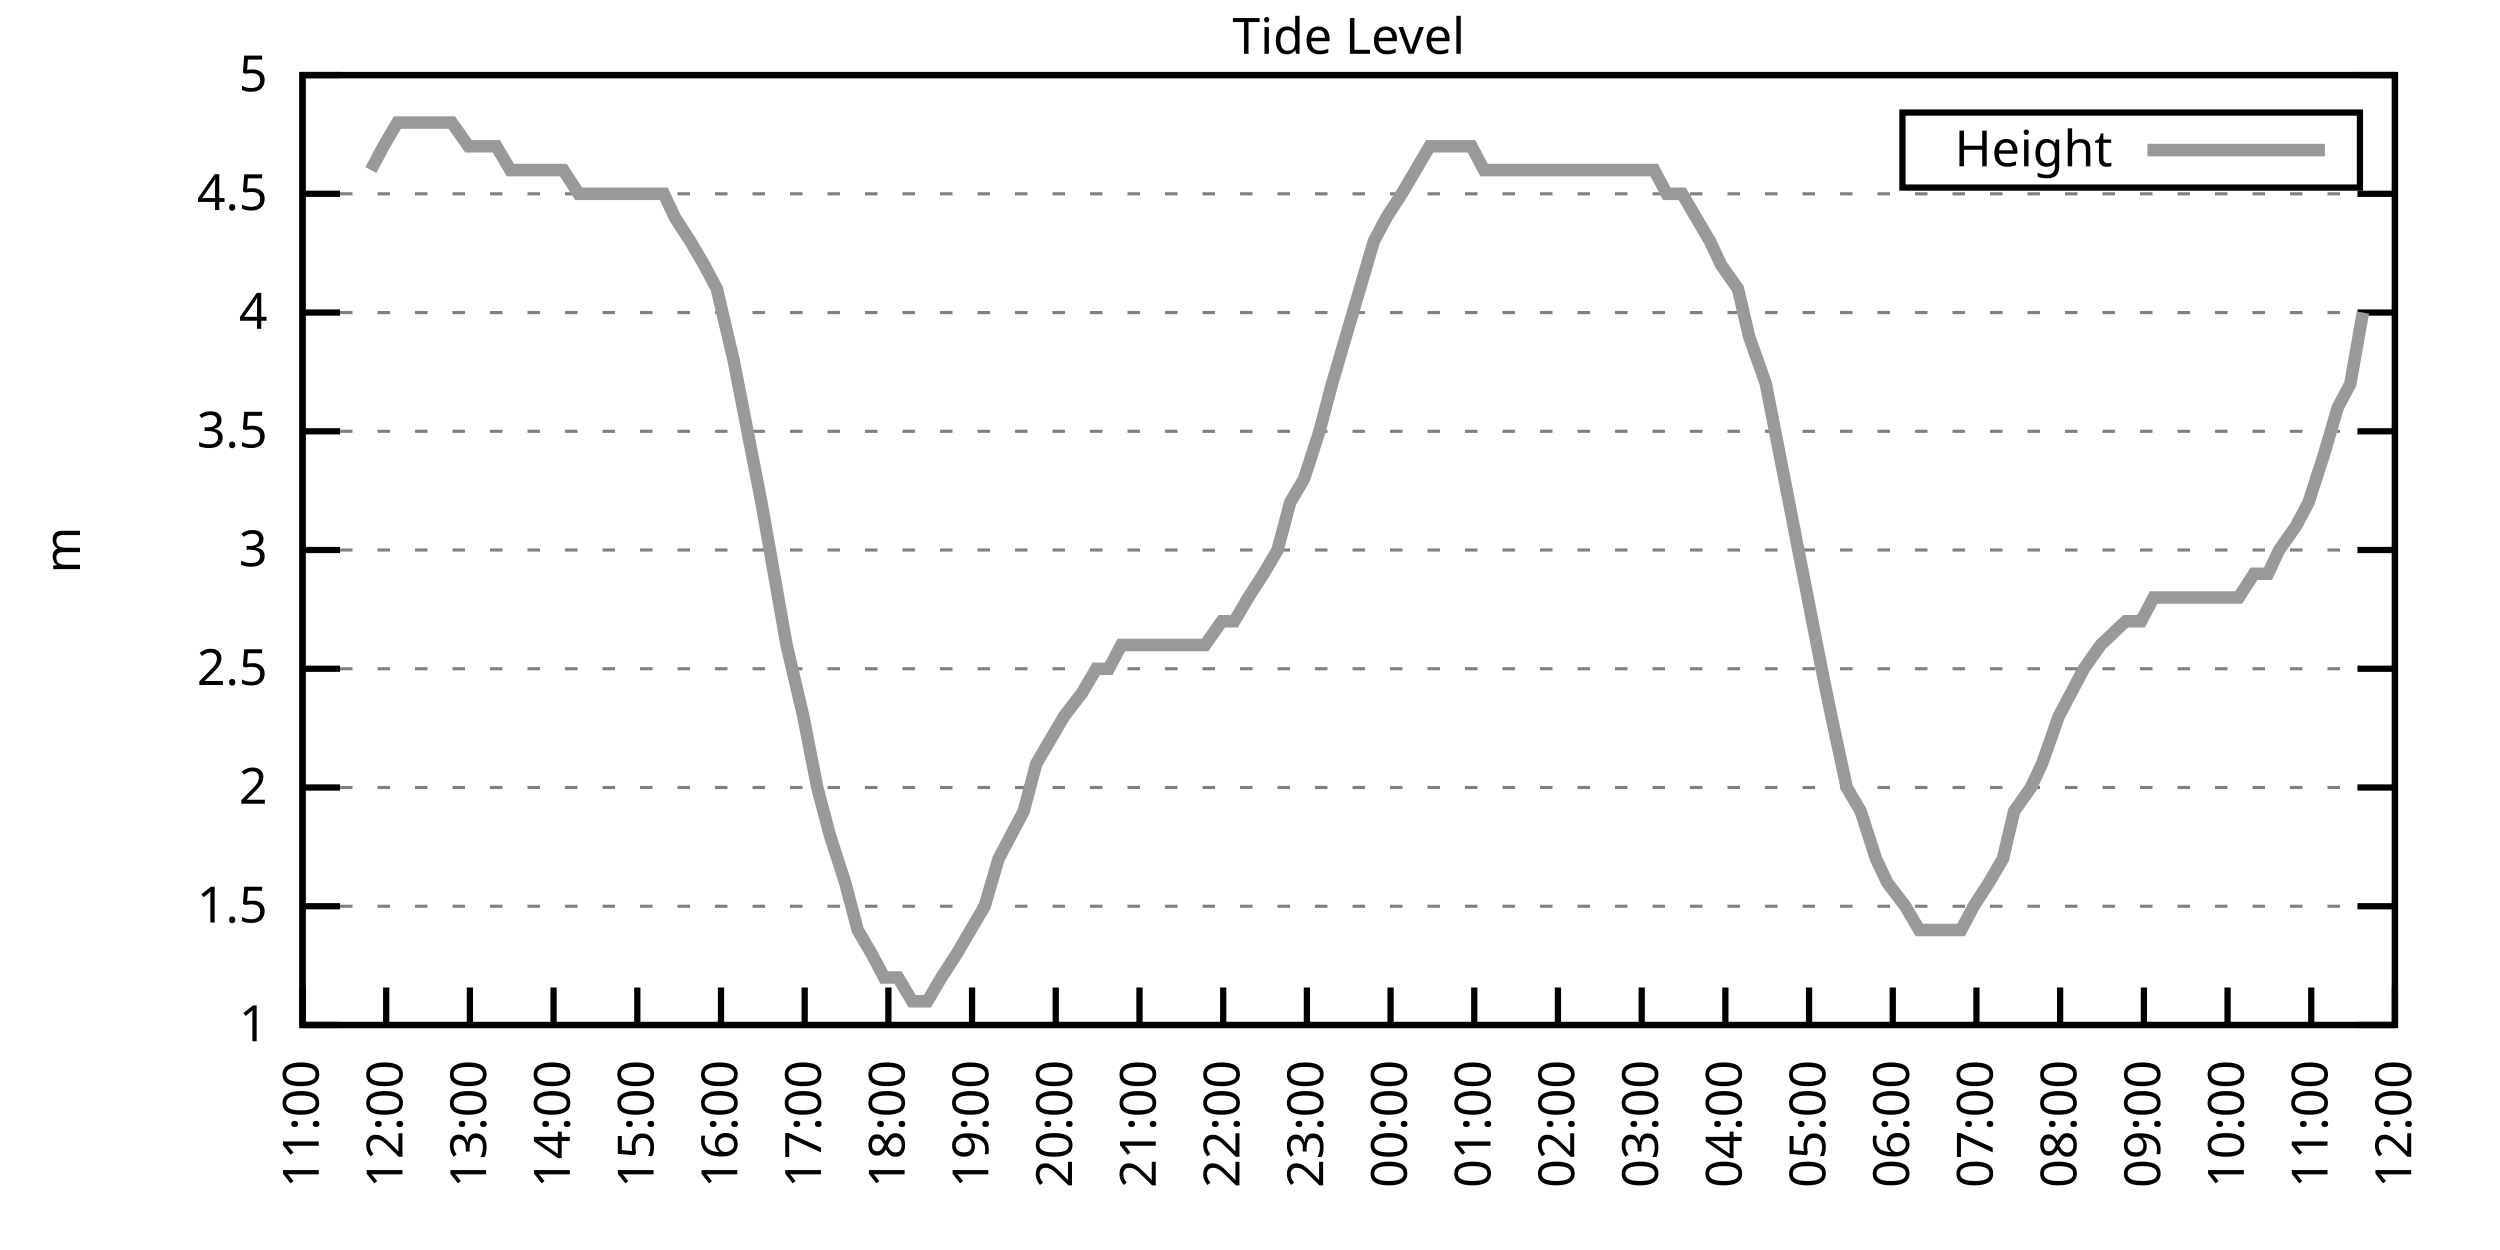
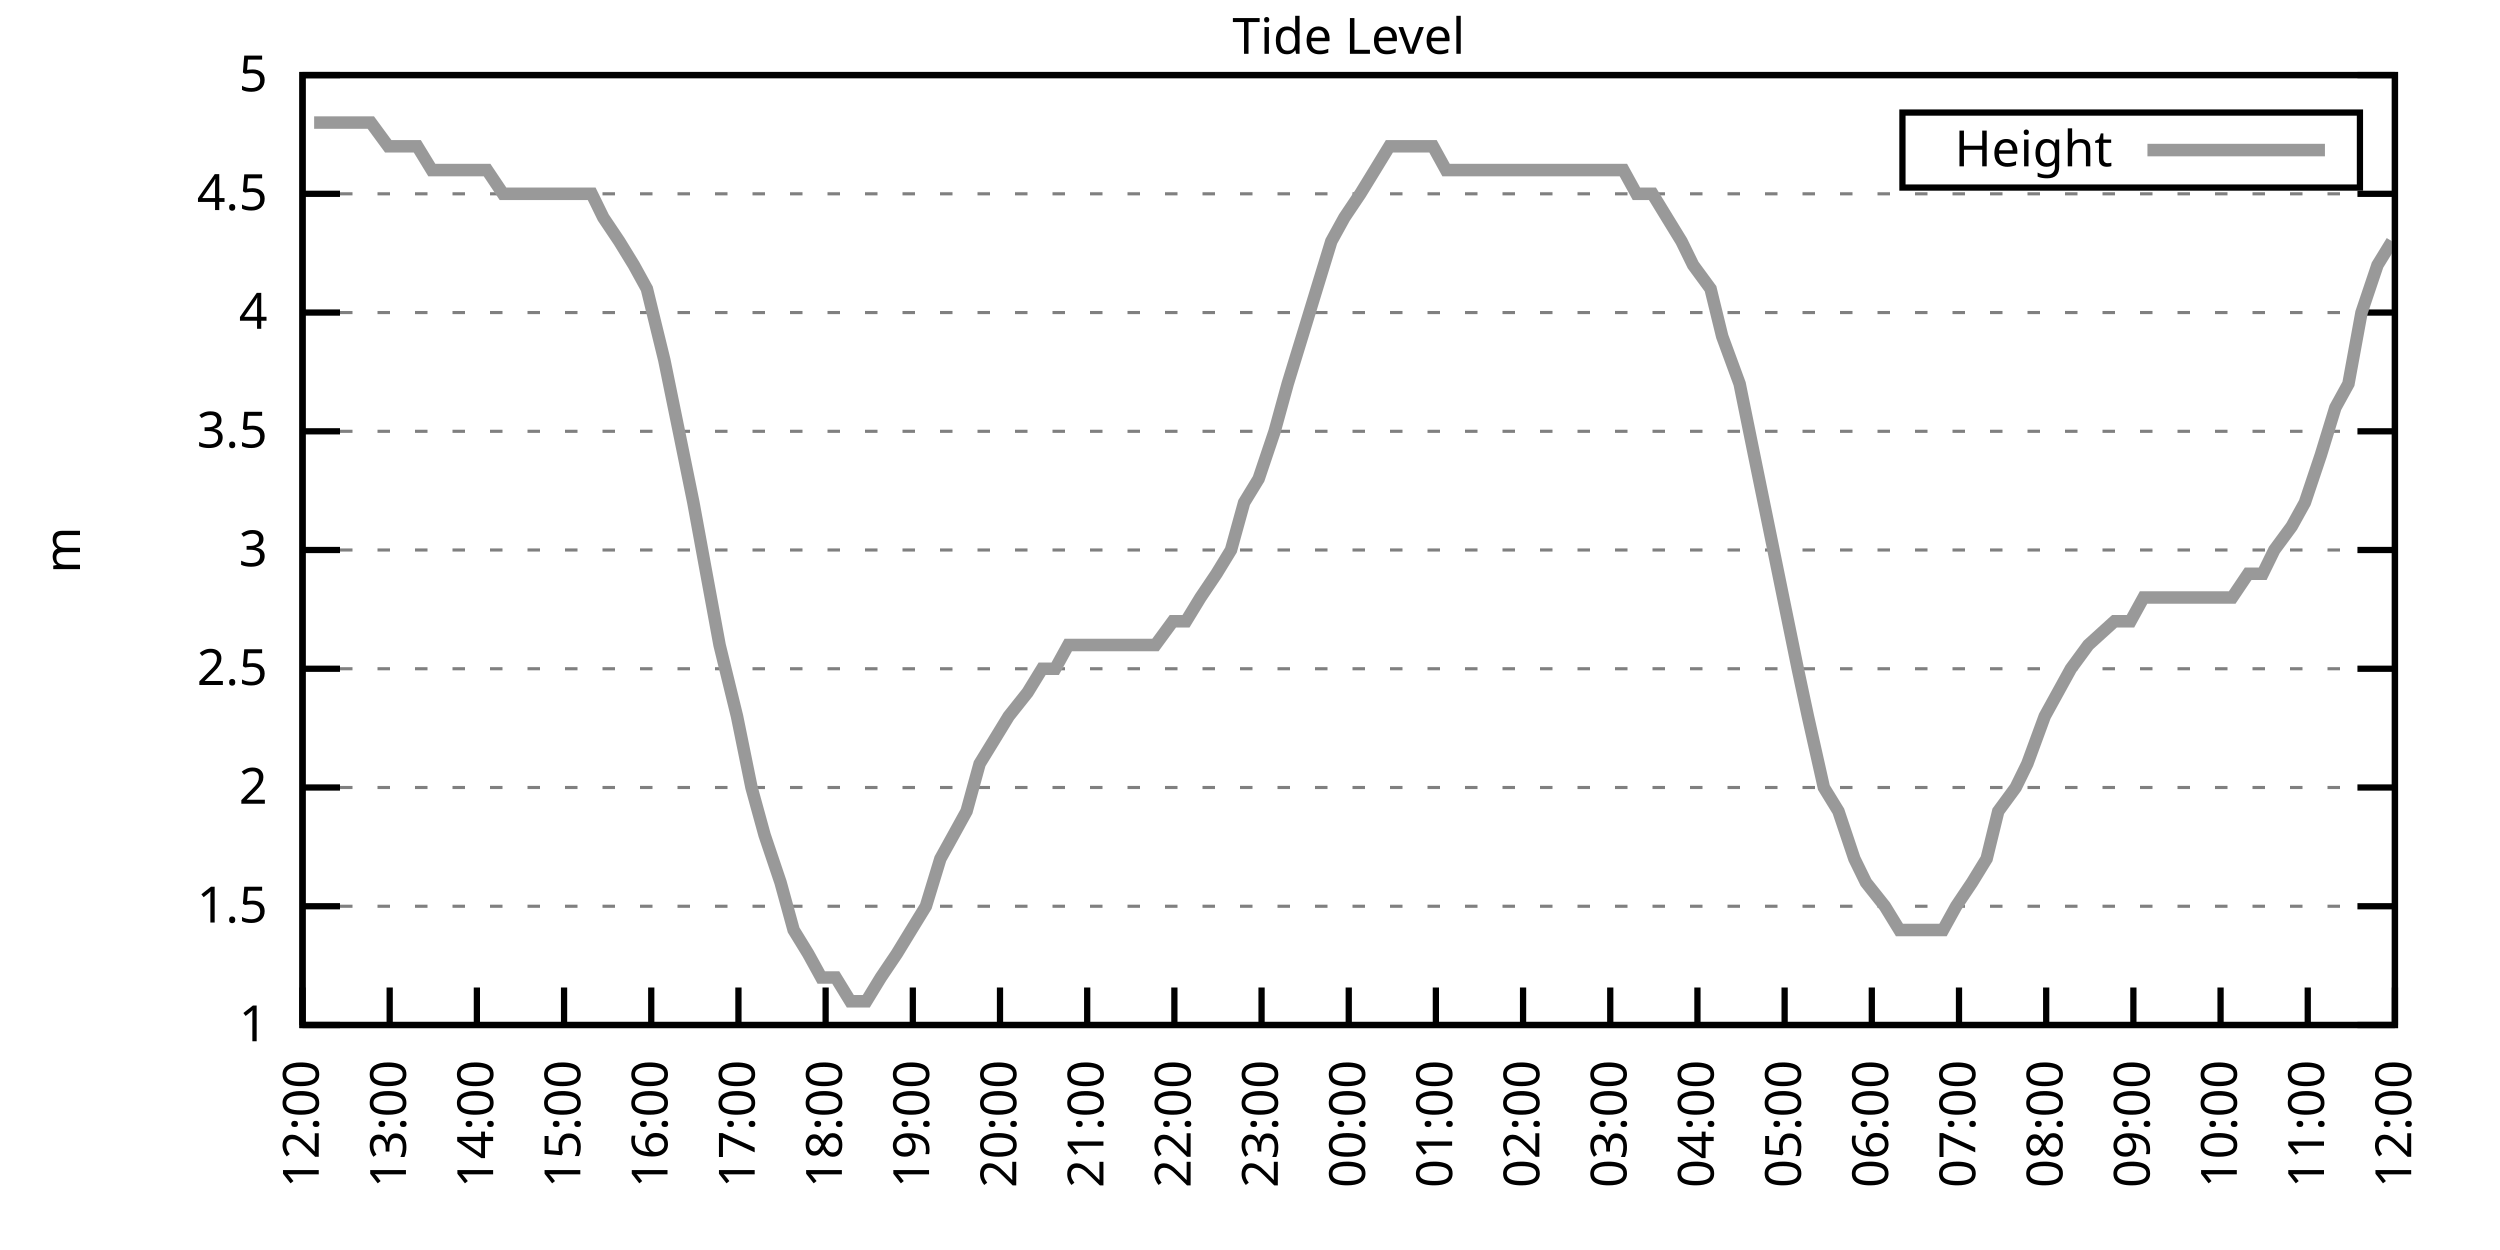
<svg xmlns="http://www.w3.org/2000/svg" xmlns:xlink="http://www.w3.org/1999/xlink" width="400" height="200" viewBox="0 0 400 200">
  <g id="gnuplot_canvas">
    <rect x="0" y="0" width="400" height="200" fill="none" />
    <defs>
      <circle id="gpDot" r="0.5" stroke-width="0.5" stroke="currentColor" />
      <path id="gpPt0" stroke-width="0.333" stroke="currentColor" d="M-1,0 h2 M0,-1 v2" />
      <path id="gpPt1" stroke-width="0.333" stroke="currentColor" d="M-1,-1 L1,1 M1,-1 L-1,1" />
      <path id="gpPt2" stroke-width="0.333" stroke="currentColor" d="M-1,0 L1,0 M0,-1 L0,1 M-1,-1 L1,1 M-1,1 L1,-1" />
      <rect id="gpPt3" stroke-width="0.333" stroke="currentColor" x="-1" y="-1" width="2" height="2" />
      <rect id="gpPt4" stroke-width="0.333" stroke="currentColor" fill="currentColor" x="-1" y="-1" width="2" height="2" />
      <circle id="gpPt5" stroke-width="0.333" stroke="currentColor" cx="0" cy="0" r="1" />
      <use xlink:href="#gpPt5" id="gpPt6" fill="currentColor" stroke="none" />
      <path id="gpPt7" stroke-width="0.333" stroke="currentColor" d="M0,-1.33 L-1.33,0.67 L1.33,0.67 z" />
      <use xlink:href="#gpPt7" id="gpPt8" fill="currentColor" stroke="none" />
      <use xlink:href="#gpPt7" id="gpPt9" stroke="currentColor" transform="rotate(180)" />
      <use xlink:href="#gpPt9" id="gpPt10" fill="currentColor" stroke="none" />
      <use xlink:href="#gpPt3" id="gpPt11" stroke="currentColor" transform="rotate(45)" />
      <use xlink:href="#gpPt11" id="gpPt12" fill="currentColor" stroke="none" />
      <path id="gpPt13" stroke-width="0.333" stroke="currentColor" d="M0,1.330 L1.265,0.411 L0.782,-1.067 L-0.782,-1.076 L-1.265,0.411 z" />
      <use xlink:href="#gpPt13" id="gpPt14" fill="currentColor" stroke="none" />
      <filter id="textbox" filterUnits="objectBoundingBox" x="0" y="0" height="1" width="1">
        <feFlood flood-color="white" flood-opacity="1" result="bgnd" />
        <feComposite in="SourceGraphic" in2="bgnd" operator="atop" />
      </filter>
      <filter id="greybox" filterUnits="objectBoundingBox" x="0" y="0" height="1" width="1">
        <feFlood flood-color="lightgrey" flood-opacity="1" result="grey" />
        <feComposite in="SourceGraphic" in2="grey" operator="atop" />
      </filter>
    </defs>
    <g fill="none" color="white" stroke="currentColor" stroke-width="1.00" stroke-linecap="butt" stroke-linejoin="miter">
</g>
    <g fill="none" color="black" stroke="currentColor" stroke-width="1.00" stroke-linecap="butt" stroke-linejoin="miter">
      <g stroke="none" shape-rendering="crispEdges">
        <polygon fill="rgb(255, 255, 255)" points="48.40,164.00 383.18,164.00 383.18,12.02 48.40,12.02 " />
      </g>
    </g>
    <g fill="none" color="black" stroke="currentColor" stroke-width="1.00" stroke-linecap="butt" stroke-linejoin="miter">
</g>
    <g fill="none" color="black" stroke="black" stroke-width="0.50" stroke-linecap="butt" stroke-linejoin="miter">
</g>
    <g fill="none" color="gray" stroke="currentColor" stroke-width="0.50" stroke-linecap="butt" stroke-linejoin="miter">
      <path stroke="gray" stroke-dasharray="2,4" class="gridline" d="M48.40,164.00 L383.19,164.00  " />
    </g>
    <g fill="none" color="gray" stroke="gray" stroke-width="1.00" stroke-linecap="butt" stroke-linejoin="miter">
</g>
    <g fill="none" color="black" stroke="currentColor" stroke-width="1.00" stroke-linecap="butt" stroke-linejoin="miter">
      <path stroke="black" d="M48.40,164.00 L54.40,164.00 M383.19,164.00 L377.19,164.00  " />
      <g transform="translate(42.80,166.60)" stroke="none" fill="black" font-family="Sans" font-size="8.00" text-anchor="end">
        <text>
          <tspan font-family="Sans"> 1</tspan>
        </text>
      </g>
    </g>
    <g fill="none" color="black" stroke="currentColor" stroke-width="1.00" stroke-linecap="butt" stroke-linejoin="miter">
</g>
    <g fill="none" color="black" stroke="black" stroke-width="0.50" stroke-linecap="butt" stroke-linejoin="miter">
</g>
    <g fill="none" color="gray" stroke="currentColor" stroke-width="0.50" stroke-linecap="butt" stroke-linejoin="miter">
      <path stroke="gray" stroke-dasharray="2,4" class="gridline" d="M48.40,145.00 L383.19,145.00  " />
    </g>
    <g fill="none" color="gray" stroke="gray" stroke-width="1.00" stroke-linecap="butt" stroke-linejoin="miter">
</g>
    <g fill="none" color="black" stroke="currentColor" stroke-width="1.00" stroke-linecap="butt" stroke-linejoin="miter">
      <path stroke="black" d="M48.40,145.00 L54.40,145.00 M383.19,145.00 L377.19,145.00  " />
      <g transform="translate(42.80,147.60)" stroke="none" fill="black" font-family="Sans" font-size="8.00" text-anchor="end">
        <text>
          <tspan font-family="Sans"> 1.5</tspan>
        </text>
      </g>
    </g>
    <g fill="none" color="black" stroke="currentColor" stroke-width="1.00" stroke-linecap="butt" stroke-linejoin="miter">
</g>
    <g fill="none" color="black" stroke="black" stroke-width="0.50" stroke-linecap="butt" stroke-linejoin="miter">
</g>
    <g fill="none" color="gray" stroke="currentColor" stroke-width="0.50" stroke-linecap="butt" stroke-linejoin="miter">
      <path stroke="gray" stroke-dasharray="2,4" class="gridline" d="M48.40,126.00 L383.19,126.00  " />
    </g>
    <g fill="none" color="gray" stroke="gray" stroke-width="1.00" stroke-linecap="butt" stroke-linejoin="miter">
</g>
    <g fill="none" color="black" stroke="currentColor" stroke-width="1.00" stroke-linecap="butt" stroke-linejoin="miter">
      <path stroke="black" d="M48.40,126.00 L54.40,126.00 M383.19,126.00 L377.19,126.00  " />
      <g transform="translate(42.80,128.60)" stroke="none" fill="black" font-family="Sans" font-size="8.00" text-anchor="end">
        <text>
          <tspan font-family="Sans"> 2</tspan>
        </text>
      </g>
    </g>
    <g fill="none" color="black" stroke="currentColor" stroke-width="1.00" stroke-linecap="butt" stroke-linejoin="miter">
</g>
    <g fill="none" color="black" stroke="black" stroke-width="0.50" stroke-linecap="butt" stroke-linejoin="miter">
</g>
    <g fill="none" color="gray" stroke="currentColor" stroke-width="0.50" stroke-linecap="butt" stroke-linejoin="miter">
      <path stroke="gray" stroke-dasharray="2,4" class="gridline" d="M48.40,107.00 L383.19,107.00  " />
    </g>
    <g fill="none" color="gray" stroke="gray" stroke-width="1.00" stroke-linecap="butt" stroke-linejoin="miter">
</g>
    <g fill="none" color="black" stroke="currentColor" stroke-width="1.00" stroke-linecap="butt" stroke-linejoin="miter">
      <path stroke="black" d="M48.40,107.00 L54.40,107.00 M383.19,107.00 L377.19,107.00  " />
      <g transform="translate(42.80,109.60)" stroke="none" fill="black" font-family="Sans" font-size="8.00" text-anchor="end">
        <text>
          <tspan font-family="Sans"> 2.5</tspan>
        </text>
      </g>
    </g>
    <g fill="none" color="black" stroke="currentColor" stroke-width="1.00" stroke-linecap="butt" stroke-linejoin="miter">
</g>
    <g fill="none" color="black" stroke="black" stroke-width="0.50" stroke-linecap="butt" stroke-linejoin="miter">
</g>
    <g fill="none" color="gray" stroke="currentColor" stroke-width="0.50" stroke-linecap="butt" stroke-linejoin="miter">
      <path stroke="gray" stroke-dasharray="2,4" class="gridline" d="M48.40,88.00 L383.19,88.00  " />
    </g>
    <g fill="none" color="gray" stroke="gray" stroke-width="1.00" stroke-linecap="butt" stroke-linejoin="miter">
</g>
    <g fill="none" color="black" stroke="currentColor" stroke-width="1.00" stroke-linecap="butt" stroke-linejoin="miter">
      <path stroke="black" d="M48.40,88.00 L54.40,88.00 M383.19,88.00 L377.19,88.00  " />
      <g transform="translate(42.80,90.60)" stroke="none" fill="black" font-family="Sans" font-size="8.00" text-anchor="end">
        <text>
          <tspan font-family="Sans"> 3</tspan>
        </text>
      </g>
    </g>
    <g fill="none" color="black" stroke="currentColor" stroke-width="1.00" stroke-linecap="butt" stroke-linejoin="miter">
</g>
    <g fill="none" color="black" stroke="black" stroke-width="0.50" stroke-linecap="butt" stroke-linejoin="miter">
</g>
    <g fill="none" color="gray" stroke="currentColor" stroke-width="0.50" stroke-linecap="butt" stroke-linejoin="miter">
      <path stroke="gray" stroke-dasharray="2,4" class="gridline" d="M48.40,69.01 L383.19,69.01  " />
    </g>
    <g fill="none" color="gray" stroke="gray" stroke-width="1.00" stroke-linecap="butt" stroke-linejoin="miter">
</g>
    <g fill="none" color="black" stroke="currentColor" stroke-width="1.00" stroke-linecap="butt" stroke-linejoin="miter">
      <path stroke="black" d="M48.40,69.01 L54.40,69.01 M383.19,69.01 L377.19,69.01  " />
      <g transform="translate(42.80,71.61)" stroke="none" fill="black" font-family="Sans" font-size="8.00" text-anchor="end">
        <text>
          <tspan font-family="Sans"> 3.5</tspan>
        </text>
      </g>
    </g>
    <g fill="none" color="black" stroke="currentColor" stroke-width="1.00" stroke-linecap="butt" stroke-linejoin="miter">
</g>
    <g fill="none" color="black" stroke="black" stroke-width="0.50" stroke-linecap="butt" stroke-linejoin="miter">
</g>
    <g fill="none" color="gray" stroke="currentColor" stroke-width="0.50" stroke-linecap="butt" stroke-linejoin="miter">
      <path stroke="gray" stroke-dasharray="2,4" class="gridline" d="M48.40,50.01 L383.19,50.01  " />
    </g>
    <g fill="none" color="gray" stroke="gray" stroke-width="1.00" stroke-linecap="butt" stroke-linejoin="miter">
</g>
    <g fill="none" color="black" stroke="currentColor" stroke-width="1.00" stroke-linecap="butt" stroke-linejoin="miter">
      <path stroke="black" d="M48.40,50.01 L54.40,50.01 M383.19,50.01 L377.19,50.01  " />
      <g transform="translate(42.80,52.61)" stroke="none" fill="black" font-family="Sans" font-size="8.00" text-anchor="end">
        <text>
          <tspan font-family="Sans"> 4</tspan>
        </text>
      </g>
    </g>
    <g fill="none" color="black" stroke="currentColor" stroke-width="1.00" stroke-linecap="butt" stroke-linejoin="miter">
</g>
    <g fill="none" color="black" stroke="black" stroke-width="0.50" stroke-linecap="butt" stroke-linejoin="miter">
</g>
    <g fill="none" color="gray" stroke="currentColor" stroke-width="0.50" stroke-linecap="butt" stroke-linejoin="miter">
      <path stroke="gray" stroke-dasharray="2,4" class="gridline" d="M48.40,31.01 L383.19,31.01  " />
    </g>
    <g fill="none" color="gray" stroke="gray" stroke-width="1.00" stroke-linecap="butt" stroke-linejoin="miter">
</g>
    <g fill="none" color="black" stroke="currentColor" stroke-width="1.00" stroke-linecap="butt" stroke-linejoin="miter">
      <path stroke="black" d="M48.40,31.01 L54.40,31.01 M383.19,31.01 L377.19,31.01  " />
      <g transform="translate(42.80,33.61)" stroke="none" fill="black" font-family="Sans" font-size="8.00" text-anchor="end">
        <text>
          <tspan font-family="Sans"> 4.5</tspan>
        </text>
      </g>
    </g>
    <g fill="none" color="black" stroke="currentColor" stroke-width="1.00" stroke-linecap="butt" stroke-linejoin="miter">
</g>
    <g fill="none" color="black" stroke="black" stroke-width="0.50" stroke-linecap="butt" stroke-linejoin="miter">
</g>
    <g fill="none" color="gray" stroke="currentColor" stroke-width="0.50" stroke-linecap="butt" stroke-linejoin="miter">
      <path stroke="gray" stroke-dasharray="2,4" class="gridline" d="M48.40,12.01 L383.19,12.01  " />
    </g>
    <g fill="none" color="gray" stroke="gray" stroke-width="1.00" stroke-linecap="butt" stroke-linejoin="miter">
</g>
    <g fill="none" color="black" stroke="currentColor" stroke-width="1.00" stroke-linecap="butt" stroke-linejoin="miter">
      <path stroke="black" d="M48.40,12.01 L54.40,12.01 M383.19,12.01 L377.19,12.01  " />
      <g transform="translate(42.80,14.61)" stroke="none" fill="black" font-family="Sans" font-size="8.00" text-anchor="end">
        <text>
          <tspan font-family="Sans"> 5</tspan>
        </text>
      </g>
    </g>
    <g fill="none" color="black" stroke="currentColor" stroke-width="1.00" stroke-linecap="butt" stroke-linejoin="miter">
      <path stroke="black" d="M48.40,164.00 L48.40,158.00  " />
      <g transform="translate(51.00,169.60) rotate(270.00)" stroke="none" fill="black" font-family="Sans" font-size="8.00" text-anchor="end">
        <text>
-           <tspan font-family="Sans">11:00</tspan>
-         </text>
-       </g>
-     </g>
-     <g fill="none" color="black" stroke="currentColor" stroke-width="1.00" stroke-linecap="butt" stroke-linejoin="miter">
-       <path stroke="black" d="M61.79,164.00 L61.79,158.00  " />
-       <g transform="translate(64.39,169.60) rotate(270.00)" stroke="none" fill="black" font-family="Sans" font-size="8.00" text-anchor="end">
-         <text>
          <tspan font-family="Sans">12:00</tspan>
        </text>
      </g>
    </g>
    <g fill="none" color="black" stroke="currentColor" stroke-width="1.00" stroke-linecap="butt" stroke-linejoin="miter">
-       <path stroke="black" d="M75.18,164.00 L75.18,158.00  " />
-       <g transform="translate(77.78,169.60) rotate(270.00)" stroke="none" fill="black" font-family="Sans" font-size="8.00" text-anchor="end">
+       <path stroke="black" d="M62.35,164.00 L62.35,158.00  " />
+       <g transform="translate(64.95,169.60) rotate(270.00)" stroke="none" fill="black" font-family="Sans" font-size="8.00" text-anchor="end">
        <text>
          <tspan font-family="Sans">13:00</tspan>
        </text>
      </g>
    </g>
    <g fill="none" color="black" stroke="currentColor" stroke-width="1.00" stroke-linecap="butt" stroke-linejoin="miter">
-       <path stroke="black" d="M88.57,164.00 L88.57,158.00  " />
-       <g transform="translate(91.17,169.60) rotate(270.00)" stroke="none" fill="black" font-family="Sans" font-size="8.00" text-anchor="end">
+       <path stroke="black" d="M76.30,164.00 L76.30,158.00  " />
+       <g transform="translate(78.90,169.60) rotate(270.00)" stroke="none" fill="black" font-family="Sans" font-size="8.00" text-anchor="end">
        <text>
          <tspan font-family="Sans">14:00</tspan>
        </text>
      </g>
    </g>
    <g fill="none" color="black" stroke="currentColor" stroke-width="1.00" stroke-linecap="butt" stroke-linejoin="miter">
-       <path stroke="black" d="M101.97,164.00 L101.97,158.00  " />
-       <g transform="translate(104.57,169.60) rotate(270.00)" stroke="none" fill="black" font-family="Sans" font-size="8.00" text-anchor="end">
+       <path stroke="black" d="M90.25,164.00 L90.25,158.00  " />
+       <g transform="translate(92.85,169.60) rotate(270.00)" stroke="none" fill="black" font-family="Sans" font-size="8.00" text-anchor="end">
        <text>
          <tspan font-family="Sans">15:00</tspan>
        </text>
      </g>
    </g>
    <g fill="none" color="black" stroke="currentColor" stroke-width="1.00" stroke-linecap="butt" stroke-linejoin="miter">
-       <path stroke="black" d="M115.36,164.00 L115.36,158.00  " />
-       <g transform="translate(117.96,169.60) rotate(270.00)" stroke="none" fill="black" font-family="Sans" font-size="8.00" text-anchor="end">
+       <path stroke="black" d="M104.20,164.00 L104.20,158.00  " />
+       <g transform="translate(106.80,169.60) rotate(270.00)" stroke="none" fill="black" font-family="Sans" font-size="8.00" text-anchor="end">
        <text>
          <tspan font-family="Sans">16:00</tspan>
        </text>
      </g>
    </g>
    <g fill="none" color="black" stroke="currentColor" stroke-width="1.00" stroke-linecap="butt" stroke-linejoin="miter">
-       <path stroke="black" d="M128.75,164.00 L128.75,158.00  " />
-       <g transform="translate(131.35,169.60) rotate(270.00)" stroke="none" fill="black" font-family="Sans" font-size="8.00" text-anchor="end">
+       <path stroke="black" d="M118.15,164.00 L118.15,158.00  " />
+       <g transform="translate(120.75,169.60) rotate(270.00)" stroke="none" fill="black" font-family="Sans" font-size="8.00" text-anchor="end">
        <text>
          <tspan font-family="Sans">17:00</tspan>
        </text>
      </g>
    </g>
    <g fill="none" color="black" stroke="currentColor" stroke-width="1.00" stroke-linecap="butt" stroke-linejoin="miter">
-       <path stroke="black" d="M142.14,164.00 L142.14,158.00  " />
-       <g transform="translate(144.74,169.60) rotate(270.00)" stroke="none" fill="black" font-family="Sans" font-size="8.00" text-anchor="end">
+       <path stroke="black" d="M132.10,164.00 L132.10,158.00  " />
+       <g transform="translate(134.70,169.60) rotate(270.00)" stroke="none" fill="black" font-family="Sans" font-size="8.00" text-anchor="end">
        <text>
          <tspan font-family="Sans">18:00</tspan>
        </text>
      </g>
    </g>
    <g fill="none" color="black" stroke="currentColor" stroke-width="1.00" stroke-linecap="butt" stroke-linejoin="miter">
-       <path stroke="black" d="M155.53,164.00 L155.53,158.00  " />
-       <g transform="translate(158.13,169.60) rotate(270.00)" stroke="none" fill="black" font-family="Sans" font-size="8.00" text-anchor="end">
+       <path stroke="black" d="M146.05,164.00 L146.05,158.00  " />
+       <g transform="translate(148.65,169.60) rotate(270.00)" stroke="none" fill="black" font-family="Sans" font-size="8.00" text-anchor="end">
        <text>
          <tspan font-family="Sans">19:00</tspan>
        </text>
      </g>
    </g>
    <g fill="none" color="black" stroke="currentColor" stroke-width="1.00" stroke-linecap="butt" stroke-linejoin="miter">
-       <path stroke="black" d="M168.92,164.00 L168.92,158.00  " />
-       <g transform="translate(171.52,169.60) rotate(270.00)" stroke="none" fill="black" font-family="Sans" font-size="8.00" text-anchor="end">
+       <path stroke="black" d="M160.00,164.00 L160.00,158.00  " />
+       <g transform="translate(162.60,169.60) rotate(270.00)" stroke="none" fill="black" font-family="Sans" font-size="8.00" text-anchor="end">
        <text>
          <tspan font-family="Sans">20:00</tspan>
        </text>
      </g>
    </g>
    <g fill="none" color="black" stroke="currentColor" stroke-width="1.00" stroke-linecap="butt" stroke-linejoin="miter">
-       <path stroke="black" d="M182.32,164.00 L182.32,158.00  " />
-       <g transform="translate(184.92,169.60) rotate(270.00)" stroke="none" fill="black" font-family="Sans" font-size="8.00" text-anchor="end">
+       <path stroke="black" d="M173.95,164.00 L173.95,158.00  " />
+       <g transform="translate(176.55,169.60) rotate(270.00)" stroke="none" fill="black" font-family="Sans" font-size="8.00" text-anchor="end">
        <text>
          <tspan font-family="Sans">21:00</tspan>
        </text>
      </g>
    </g>
    <g fill="none" color="black" stroke="currentColor" stroke-width="1.00" stroke-linecap="butt" stroke-linejoin="miter">
-       <path stroke="black" d="M195.71,164.00 L195.71,158.00  " />
-       <g transform="translate(198.31,169.60) rotate(270.00)" stroke="none" fill="black" font-family="Sans" font-size="8.00" text-anchor="end">
+       <path stroke="black" d="M187.90,164.00 L187.90,158.00  " />
+       <g transform="translate(190.50,169.60) rotate(270.00)" stroke="none" fill="black" font-family="Sans" font-size="8.00" text-anchor="end">
        <text>
          <tspan font-family="Sans">22:00</tspan>
        </text>
      </g>
    </g>
    <g fill="none" color="black" stroke="currentColor" stroke-width="1.00" stroke-linecap="butt" stroke-linejoin="miter">
-       <path stroke="black" d="M209.10,164.00 L209.10,158.00  " />
-       <g transform="translate(211.70,169.60) rotate(270.00)" stroke="none" fill="black" font-family="Sans" font-size="8.00" text-anchor="end">
+       <path stroke="black" d="M201.85,164.00 L201.85,158.00  " />
+       <g transform="translate(204.45,169.60) rotate(270.00)" stroke="none" fill="black" font-family="Sans" font-size="8.00" text-anchor="end">
        <text>
          <tspan font-family="Sans">23:00</tspan>
        </text>
      </g>
    </g>
    <g fill="none" color="black" stroke="currentColor" stroke-width="1.00" stroke-linecap="butt" stroke-linejoin="miter">
-       <path stroke="black" d="M222.49,164.00 L222.49,158.00  " />
-       <g transform="translate(225.09,169.60) rotate(270.00)" stroke="none" fill="black" font-family="Sans" font-size="8.00" text-anchor="end">
+       <path stroke="black" d="M215.80,164.00 L215.80,158.00  " />
+       <g transform="translate(218.40,169.60) rotate(270.00)" stroke="none" fill="black" font-family="Sans" font-size="8.00" text-anchor="end">
        <text>
          <tspan font-family="Sans">00:00</tspan>
        </text>
      </g>
    </g>
    <g fill="none" color="black" stroke="currentColor" stroke-width="1.00" stroke-linecap="butt" stroke-linejoin="miter">
-       <path stroke="black" d="M235.88,164.00 L235.88,158.00  " />
-       <g transform="translate(238.48,169.60) rotate(270.00)" stroke="none" fill="black" font-family="Sans" font-size="8.00" text-anchor="end">
+       <path stroke="black" d="M229.74,164.00 L229.74,158.00  " />
+       <g transform="translate(232.34,169.60) rotate(270.00)" stroke="none" fill="black" font-family="Sans" font-size="8.00" text-anchor="end">
        <text>
          <tspan font-family="Sans">01:00</tspan>
        </text>
      </g>
    </g>
    <g fill="none" color="black" stroke="currentColor" stroke-width="1.00" stroke-linecap="butt" stroke-linejoin="miter">
-       <path stroke="black" d="M249.27,164.00 L249.27,158.00  " />
-       <g transform="translate(251.87,169.60) rotate(270.00)" stroke="none" fill="black" font-family="Sans" font-size="8.00" text-anchor="end">
+       <path stroke="black" d="M243.69,164.00 L243.69,158.00  " />
+       <g transform="translate(246.29,169.60) rotate(270.00)" stroke="none" fill="black" font-family="Sans" font-size="8.00" text-anchor="end">
        <text>
          <tspan font-family="Sans">02:00</tspan>
        </text>
      </g>
    </g>
    <g fill="none" color="black" stroke="currentColor" stroke-width="1.00" stroke-linecap="butt" stroke-linejoin="miter">
-       <path stroke="black" d="M262.67,164.00 L262.67,158.00  " />
-       <g transform="translate(265.27,169.60) rotate(270.00)" stroke="none" fill="black" font-family="Sans" font-size="8.00" text-anchor="end">
+       <path stroke="black" d="M257.64,164.00 L257.64,158.00  " />
+       <g transform="translate(260.24,169.60) rotate(270.00)" stroke="none" fill="black" font-family="Sans" font-size="8.00" text-anchor="end">
        <text>
          <tspan font-family="Sans">03:00</tspan>
        </text>
      </g>
    </g>
    <g fill="none" color="black" stroke="currentColor" stroke-width="1.00" stroke-linecap="butt" stroke-linejoin="miter">
-       <path stroke="black" d="M276.06,164.00 L276.06,158.00  " />
-       <g transform="translate(278.66,169.60) rotate(270.00)" stroke="none" fill="black" font-family="Sans" font-size="8.00" text-anchor="end">
+       <path stroke="black" d="M271.59,164.00 L271.59,158.00  " />
+       <g transform="translate(274.19,169.60) rotate(270.00)" stroke="none" fill="black" font-family="Sans" font-size="8.00" text-anchor="end">
        <text>
          <tspan font-family="Sans">04:00</tspan>
        </text>
      </g>
    </g>
    <g fill="none" color="black" stroke="currentColor" stroke-width="1.00" stroke-linecap="butt" stroke-linejoin="miter">
-       <path stroke="black" d="M289.45,164.00 L289.45,158.00  " />
-       <g transform="translate(292.05,169.60) rotate(270.00)" stroke="none" fill="black" font-family="Sans" font-size="8.00" text-anchor="end">
+       <path stroke="black" d="M285.54,164.00 L285.54,158.00  " />
+       <g transform="translate(288.14,169.60) rotate(270.00)" stroke="none" fill="black" font-family="Sans" font-size="8.00" text-anchor="end">
        <text>
          <tspan font-family="Sans">05:00</tspan>
        </text>
      </g>
    </g>
    <g fill="none" color="black" stroke="currentColor" stroke-width="1.00" stroke-linecap="butt" stroke-linejoin="miter">
-       <path stroke="black" d="M302.84,164.00 L302.84,158.00  " />
-       <g transform="translate(305.44,169.60) rotate(270.00)" stroke="none" fill="black" font-family="Sans" font-size="8.00" text-anchor="end">
+       <path stroke="black" d="M299.49,164.00 L299.49,158.00  " />
+       <g transform="translate(302.09,169.60) rotate(270.00)" stroke="none" fill="black" font-family="Sans" font-size="8.00" text-anchor="end">
        <text>
          <tspan font-family="Sans">06:00</tspan>
        </text>
      </g>
    </g>
    <g fill="none" color="black" stroke="currentColor" stroke-width="1.00" stroke-linecap="butt" stroke-linejoin="miter">
-       <path stroke="black" d="M316.23,164.00 L316.23,158.00  " />
-       <g transform="translate(318.83,169.60) rotate(270.00)" stroke="none" fill="black" font-family="Sans" font-size="8.00" text-anchor="end">
+       <path stroke="black" d="M313.44,164.00 L313.44,158.00  " />
+       <g transform="translate(316.04,169.60) rotate(270.00)" stroke="none" fill="black" font-family="Sans" font-size="8.00" text-anchor="end">
        <text>
          <tspan font-family="Sans">07:00</tspan>
        </text>
      </g>
    </g>
    <g fill="none" color="black" stroke="currentColor" stroke-width="1.00" stroke-linecap="butt" stroke-linejoin="miter">
-       <path stroke="black" d="M329.62,164.00 L329.62,158.00  " />
-       <g transform="translate(332.22,169.60) rotate(270.00)" stroke="none" fill="black" font-family="Sans" font-size="8.00" text-anchor="end">
+       <path stroke="black" d="M327.39,164.00 L327.39,158.00  " />
+       <g transform="translate(329.99,169.60) rotate(270.00)" stroke="none" fill="black" font-family="Sans" font-size="8.00" text-anchor="end">
        <text>
          <tspan font-family="Sans">08:00</tspan>
        </text>
      </g>
    </g>
    <g fill="none" color="black" stroke="currentColor" stroke-width="1.00" stroke-linecap="butt" stroke-linejoin="miter">
-       <path stroke="black" d="M343.02,164.00 L343.02,158.00  " />
-       <g transform="translate(345.62,169.60) rotate(270.00)" stroke="none" fill="black" font-family="Sans" font-size="8.00" text-anchor="end">
+       <path stroke="black" d="M341.34,164.00 L341.34,158.00  " />
+       <g transform="translate(343.94,169.60) rotate(270.00)" stroke="none" fill="black" font-family="Sans" font-size="8.00" text-anchor="end">
        <text>
          <tspan font-family="Sans">09:00</tspan>
        </text>
      </g>
    </g>
    <g fill="none" color="black" stroke="currentColor" stroke-width="1.00" stroke-linecap="butt" stroke-linejoin="miter">
-       <path stroke="black" d="M356.41,164.00 L356.41,158.00  " />
-       <g transform="translate(359.01,169.60) rotate(270.00)" stroke="none" fill="black" font-family="Sans" font-size="8.00" text-anchor="end">
+       <path stroke="black" d="M355.29,164.00 L355.29,158.00  " />
+       <g transform="translate(357.89,169.60) rotate(270.00)" stroke="none" fill="black" font-family="Sans" font-size="8.00" text-anchor="end">
        <text>
          <tspan font-family="Sans">10:00</tspan>
        </text>
      </g>
    </g>
    <g fill="none" color="black" stroke="currentColor" stroke-width="1.00" stroke-linecap="butt" stroke-linejoin="miter">
-       <path stroke="black" d="M369.80,164.00 L369.80,158.00  " />
-       <g transform="translate(372.40,169.60) rotate(270.00)" stroke="none" fill="black" font-family="Sans" font-size="8.00" text-anchor="end">
+       <path stroke="black" d="M369.24,164.00 L369.24,158.00  " />
+       <g transform="translate(371.84,169.60) rotate(270.00)" stroke="none" fill="black" font-family="Sans" font-size="8.00" text-anchor="end">
        <text>
          <tspan font-family="Sans">11:00</tspan>
        </text>
      </g>
    </g>
    <g fill="none" color="black" stroke="currentColor" stroke-width="1.00" stroke-linecap="butt" stroke-linejoin="miter">
      <path stroke="black" d="M383.19,164.00 L383.19,158.00  " />
      <g transform="translate(385.79,169.60) rotate(270.00)" stroke="none" fill="black" font-family="Sans" font-size="8.00" text-anchor="end">
        <text>
          <tspan font-family="Sans">12:00</tspan>
        </text>
      </g>
    </g>
    <g fill="none" color="black" stroke="currentColor" stroke-width="1.00" stroke-linecap="butt" stroke-linejoin="miter">
</g>
    <g fill="none" color="black" stroke="currentColor" stroke-width="1.00" stroke-linecap="butt" stroke-linejoin="miter">
      <path stroke="black" d="M48.40,12.01 L48.40,164.00 L383.19,164.00 L383.19,12.01 L48.40,12.01 Z  " />
    </g>
    <g fill="none" color="black" stroke="currentColor" stroke-width="1.00" stroke-linecap="butt" stroke-linejoin="miter">
</g>
    <g fill="none" color="black" stroke="currentColor" stroke-width="1.00" stroke-linecap="butt" stroke-linejoin="miter">
      <path stroke="black" d="M304.39,30.01 L304.39,18.01 L377.59,18.01 L377.59,30.01 L304.39,30.01 Z  " />
    </g>
    <g id="Tide_level_plot_1">
      <g fill="none" color="white" stroke="black" stroke-width="2.00" stroke-linecap="butt" stroke-linejoin="miter">
</g>
      <g fill="none" color="black" stroke="currentColor" stroke-width="2.00" stroke-linecap="butt" stroke-linejoin="miter">
        <g transform="translate(337.99,26.61)" stroke="none" fill="black" font-family="Sans" font-size="8.00" text-anchor="end">
          <text>
            <tspan font-family="Sans">Height</tspan>
          </text>
        </g>
      </g>
      <g fill="none" color="black" stroke="currentColor" stroke-width="2.00" stroke-linecap="butt" stroke-linejoin="miter">
-         <path stroke="rgb(153, 153, 153)" d="M343.59,24.01 L371.99,24.01 M59.34,27.21 L61.35,23.41 L63.58,19.61 L65.59,19.61 L68.04,19.61 L70.05,19.61   L72.28,19.61 L74.96,23.41 L76.97,23.41 L79.42,23.41 L81.66,27.21 L83.89,27.21 L86.12,27.21 L88.13,27.21   L90.14,27.21 L92.59,31.01 L94.60,31.01 L97.28,31.01 L99.51,31.01 L101.52,31.01 L103.75,31.01 L106.21,31.01   L107.99,34.81 L110.45,38.61 L112.68,42.41 L114.69,46.21 L117.37,57.61 L119.60,69.01 L121.83,80.41 L123.84,91.80   L125.85,103.20 L128.53,114.60 L130.76,126.00 L132.77,133.60 L135.22,141.20 L137.23,148.80 L139.46,152.60 L141.47,156.40   L143.70,156.40 L145.94,160.20 L148.39,160.20 L150.62,156.40 L153.08,152.60 L155.31,148.80 L157.54,145.00 L159.77,137.40   L161.78,133.60 L163.79,129.80 L165.80,122.20 L168.03,118.40 L170.26,114.60 L173.17,110.80 L175.40,107.00 L177.41,107.00   L179.41,103.20 L182.09,103.20 L184.10,103.20 L186.11,103.20 L188.79,103.20 L191.02,103.20 L192.81,103.20 L195.48,99.40   L197.49,99.40 L199.73,95.60 L202.18,91.80 L204.41,88.00 L206.42,80.41 L208.65,76.61 L211.11,69.01 L213.12,61.41   L215.35,53.81 L217.58,46.21 L219.81,38.61 L221.82,34.81 L224.28,31.01 L226.51,27.21 L228.74,23.41 L230.97,23.41   L233.20,23.41 L235.44,23.41 L237.44,27.21 L240.12,27.21 L242.13,27.21 L244.36,27.21 L246.37,27.21 L248.83,27.21   L251.28,27.21 L252.85,27.21 L254.85,27.21 L257.31,27.21 L260.21,27.21 L261.77,27.21 L264.67,27.21 L266.68,31.01   L269.14,31.01 L271.37,34.81 L273.60,38.61 L275.39,42.41 L278.07,46.21 L279.85,53.81 L282.53,61.41 L284.76,72.81   L286.99,84.21 L289.23,95.60 L291.46,107.00 L293.02,114.60 L295.48,126.00 L297.71,129.80 L300.16,137.40 L301.95,141.20   L304.85,145.00 L307.08,148.80 L309.09,148.80 L311.10,148.80 L313.78,148.80 L315.79,145.00 L318.24,141.20 L320.47,137.40   L322.26,129.80 L324.94,126.00 L326.72,122.20 L329.40,114.60 L331.41,110.80 L333.42,107.00 L336.10,103.20 L340.11,99.40   L342.57,99.40 L344.58,95.60 L346.81,95.60 L349.49,95.60 L351.50,95.60 L353.95,95.60 L355.74,95.60 L358.19,95.60   L360.65,91.80 L362.88,91.80 L364.66,88.00 L367.34,84.21 L369.35,80.41 L371.81,72.81 L374.04,65.21 L376.05,61.41   L378.06,50.01  " />
+         <path stroke="rgb(153, 153, 153)" d="M343.59,24.01 L371.99,24.01 M50.26,19.61 L52.35,19.61 L54.91,19.61 L57.00,19.61 L59.33,19.61 L62.12,23.41   L64.21,23.41 L66.77,23.41 L69.09,27.21 L71.42,27.21 L73.74,27.21 L75.83,27.21 L77.93,27.21 L80.48,31.01   L82.58,31.01 L85.37,31.01 L87.69,31.01 L89.78,31.01 L92.11,31.01 L94.67,31.01 L96.53,34.81 L99.08,38.61   L101.41,42.41 L103.50,46.21 L106.29,57.61 L108.62,69.01 L110.94,80.41 L113.03,91.80 L115.13,103.20 L117.92,114.60   L120.24,126.00 L122.33,133.60 L124.89,141.20 L126.98,148.80 L129.31,152.60 L131.40,156.40 L133.72,156.40 L136.05,160.20   L138.61,160.20 L140.93,156.40 L143.49,152.60 L145.81,148.80 L148.14,145.00 L150.46,137.40 L152.56,133.60 L154.65,129.80   L156.74,122.20 L159.07,118.40 L161.39,114.60 L164.41,110.80 L166.74,107.00 L168.83,107.00 L170.92,103.20 L173.71,103.20   L175.81,103.20 L177.90,103.20 L180.69,103.20 L183.01,103.20 L184.87,103.20 L187.66,99.40 L189.76,99.40 L192.08,95.60   L194.64,91.80 L196.96,88.00 L199.06,80.41 L201.38,76.61 L203.94,69.01 L206.03,61.41 L208.36,53.81 L210.68,46.21   L213.01,38.61 L215.10,34.81 L217.65,31.01 L219.98,27.21 L222.30,23.41 L224.63,23.41 L226.95,23.41 L229.28,23.41   L231.37,27.21 L234.16,27.21 L236.25,27.21 L238.58,27.21 L240.67,27.21 L243.23,27.21 L245.79,27.21 L247.41,27.21   L249.51,27.21 L252.06,27.21 L255.09,27.21 L256.71,27.21 L259.74,27.21 L261.83,31.01 L264.39,31.01 L266.71,34.81   L269.04,38.61 L270.90,42.41 L273.69,46.21 L275.55,53.81 L278.34,61.41 L280.66,72.81 L282.99,84.21 L285.31,95.60   L287.64,107.00 L289.26,114.60 L291.82,126.00 L294.15,129.80 L296.70,137.40 L298.56,141.20 L301.58,145.00 L303.91,148.80   L306.00,148.80 L308.09,148.80 L310.88,148.80 L312.98,145.00 L315.53,141.20 L317.86,137.40 L319.72,129.80 L322.51,126.00   L324.37,122.20 L327.16,114.60 L329.25,110.80 L331.34,107.00 L334.13,103.20 L338.32,99.40 L340.88,99.40 L342.97,95.60   L345.29,95.60 L348.08,95.60 L350.18,95.60 L352.73,95.60 L354.59,95.60 L357.15,95.60 L359.71,91.80 L362.03,91.80   L363.89,88.00 L366.68,84.21 L368.78,80.41 L371.33,72.81 L373.66,65.21 L375.75,61.41 L377.84,50.01 L380.40,42.41   L382.73,38.61  " />
      </g>
    </g>
    <g fill="none" color="black" stroke="currentColor" stroke-width="2.00" stroke-linecap="butt" stroke-linejoin="miter">
</g>
    <g fill="none" color="black" stroke="black" stroke-width="1.00" stroke-linecap="butt" stroke-linejoin="miter">
</g>
    <g fill="none" color="black" stroke="currentColor" stroke-width="1.00" stroke-linecap="butt" stroke-linejoin="miter">
      <path stroke="black" d="M48.40,12.01 L48.40,164.00 L383.19,164.00 L383.19,12.01 L48.40,12.01 Z  " />
      <g transform="translate(12.80,88.01) rotate(270.00)" stroke="none" fill="black" font-family="Sans" font-size="8.00" text-anchor="middle">
        <text>
          <tspan font-family="Sans">m</tspan>
        </text>
      </g>
    </g>
    <g fill="none" color="black" stroke="currentColor" stroke-width="1.00" stroke-linecap="butt" stroke-linejoin="miter">
</g>
    <g fill="none" color="black" stroke="currentColor" stroke-width="1.00" stroke-linecap="butt" stroke-linejoin="miter">
      <g transform="translate(215.79,8.61)" stroke="none" fill="black" font-family="Sans" font-size="8.00" text-anchor="middle">
        <text>
          <tspan font-family="Sans">Tide Level</tspan>
        </text>
      </g>
    </g>
    <g fill="none" color="black" stroke="currentColor" stroke-width="1.00" stroke-linecap="butt" stroke-linejoin="miter">
</g>
  </g>
</svg>
